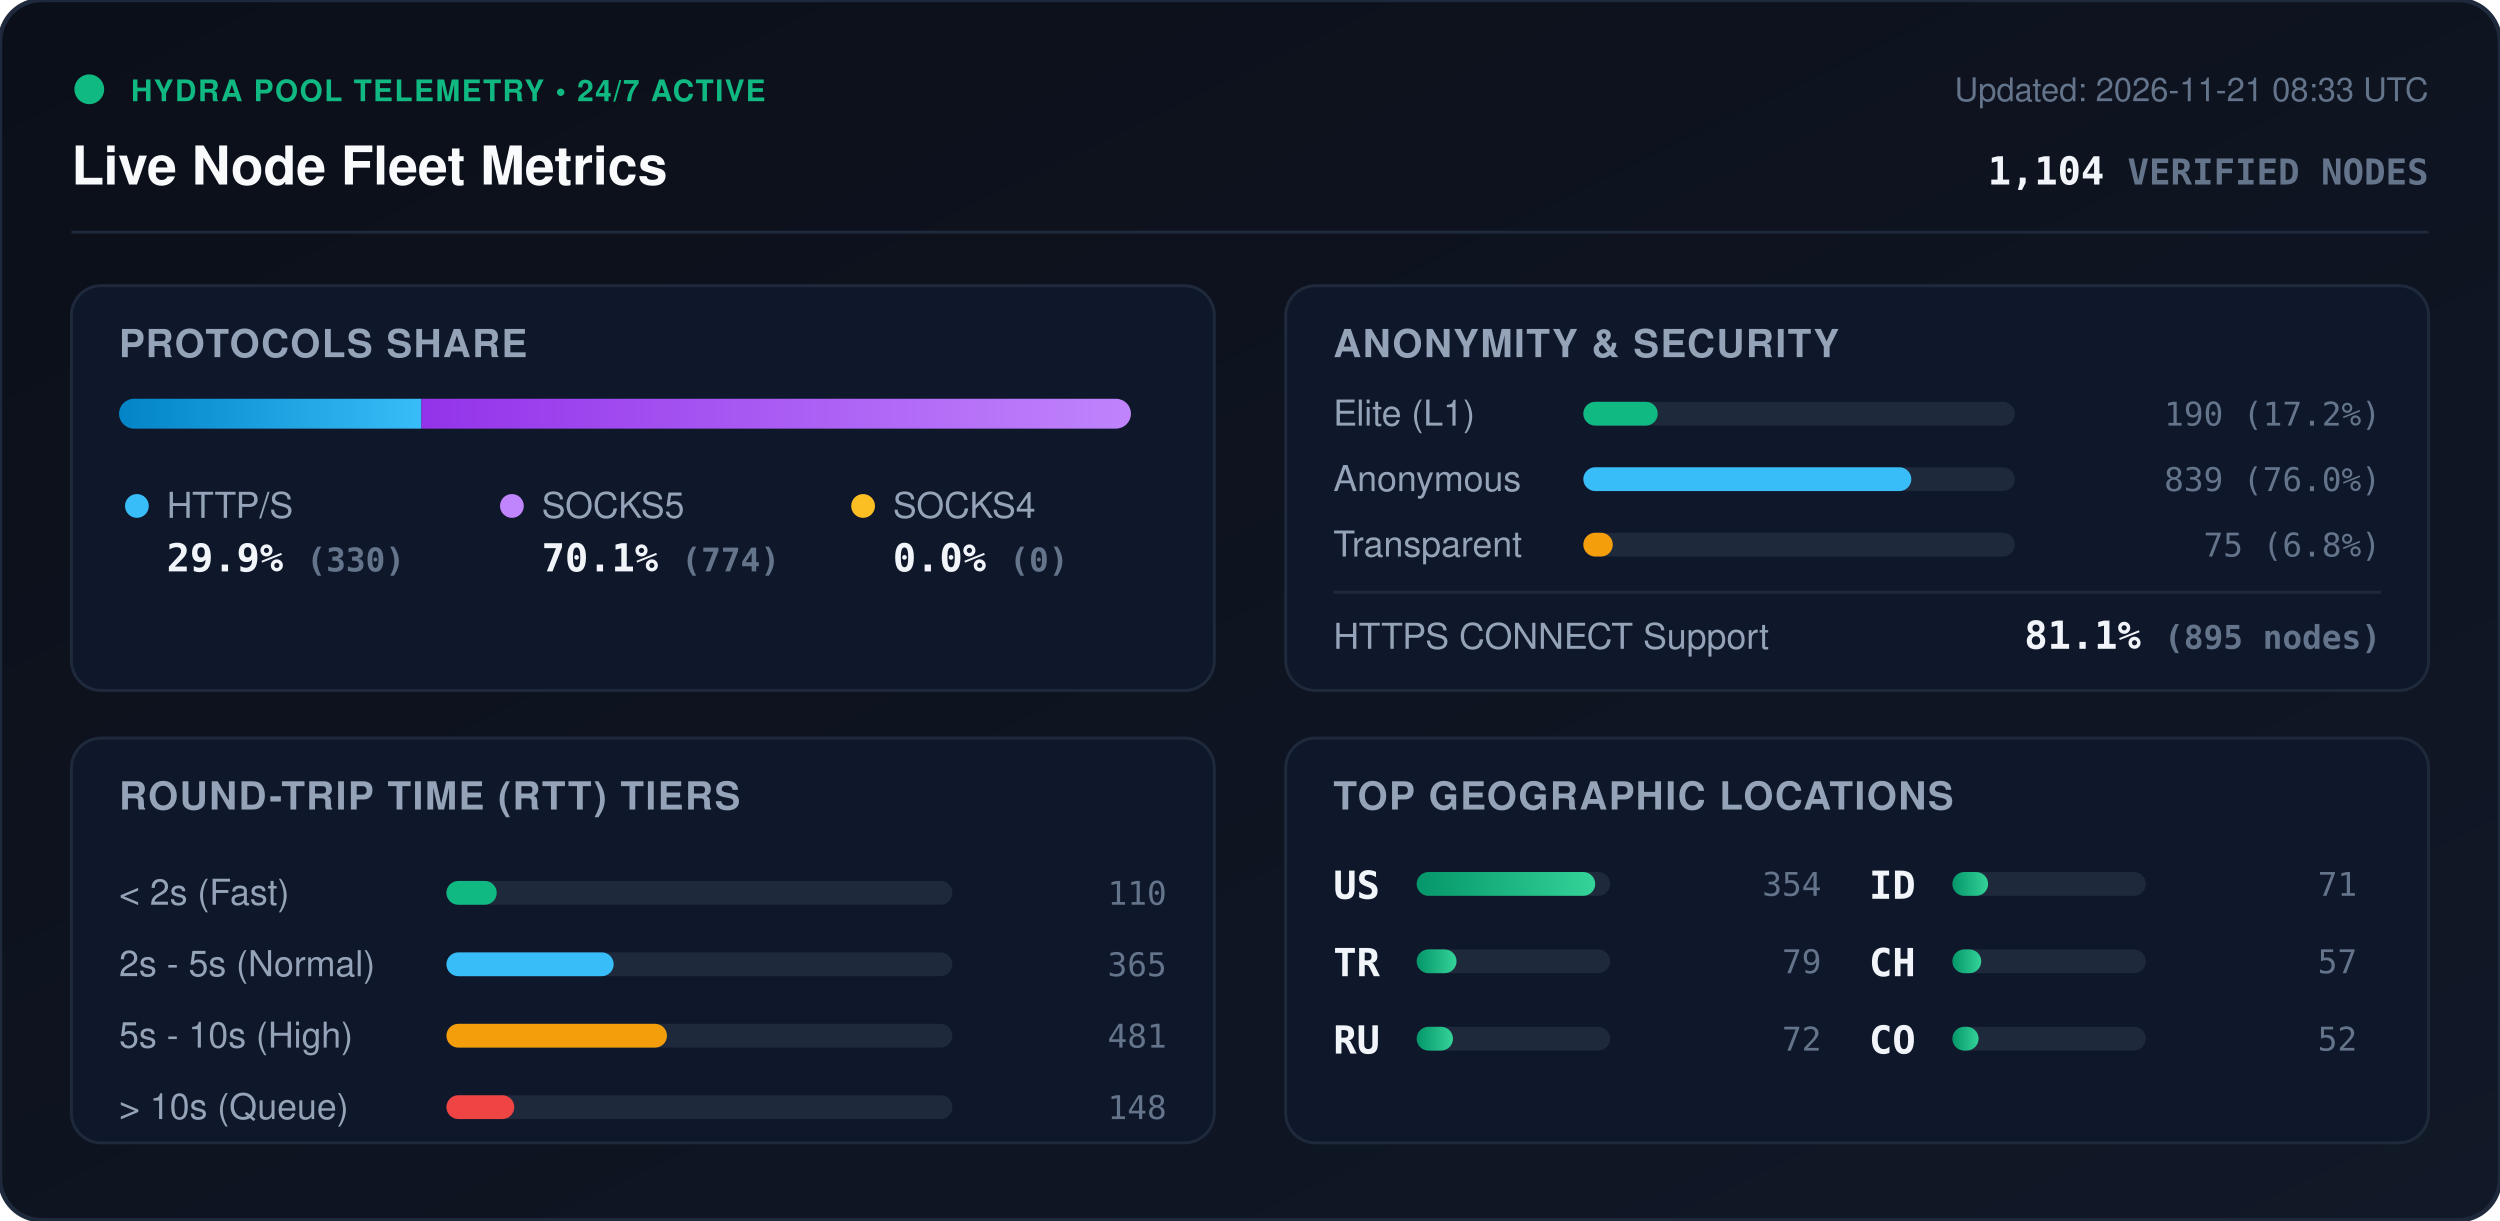
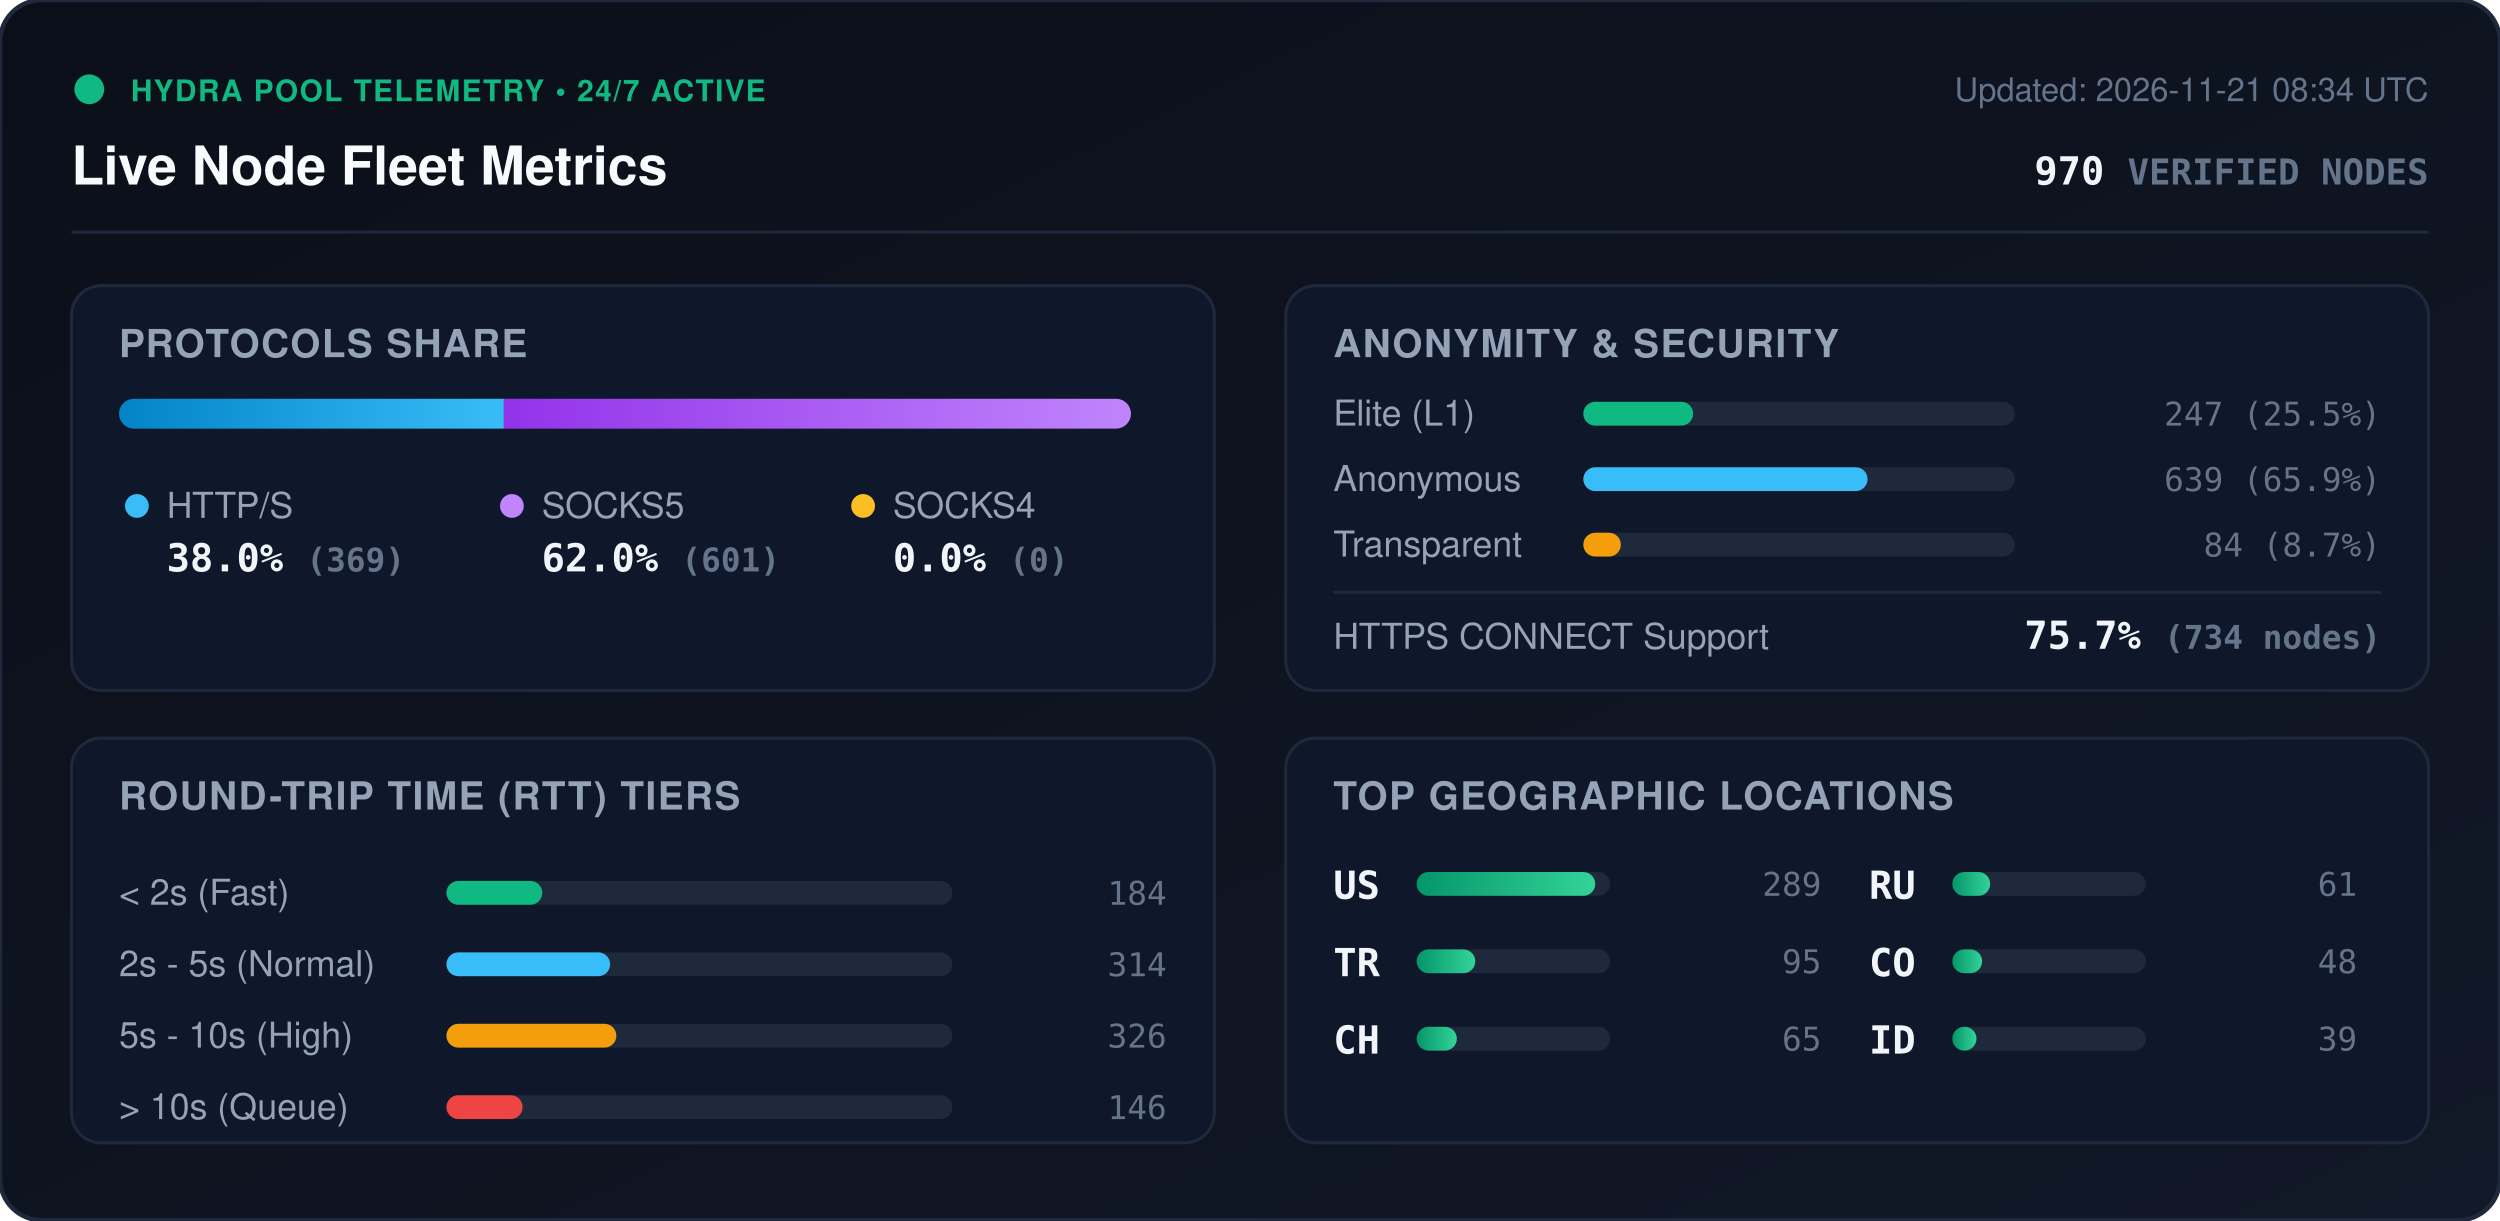
<svg xmlns="http://www.w3.org/2000/svg" viewBox="0 0 840 410" width="840" height="410" style="max-width: 100%; height: auto;">
  <defs>
    <linearGradient id="bg" x1="0%" y1="0%" x2="100%" y2="100%">
      <stop offset="0%" stop-color="#0b0f19" />
      <stop offset="100%" stop-color="#111827" />
    </linearGradient>
    <linearGradient id="bar-http" x1="0%" y1="0%" x2="100%" y2="0%">
      <stop offset="0%" stop-color="#0284c7" />
      <stop offset="100%" stop-color="#38bdf8" />
    </linearGradient>
    <linearGradient id="bar-socks5" x1="0%" y1="0%" x2="100%" y2="0%">
      <stop offset="0%" stop-color="#9333ea" />
      <stop offset="100%" stop-color="#c084fc" />
    </linearGradient>
    <linearGradient id="bar-socks4" x1="0%" y1="0%" x2="100%" y2="0%">
      <stop offset="0%" stop-color="#d97706" />
      <stop offset="100%" stop-color="#fbbf24" />
    </linearGradient>
    <linearGradient id="bar-green" x1="0%" y1="0%" x2="100%" y2="0%">
      <stop offset="0%" stop-color="#059669" />
      <stop offset="100%" stop-color="#34d399" />
    </linearGradient>
    <clipPath id="prog-track-clip">
      <rect width="340.0" height="10" rx="5" />
    </clipPath>
    <style>
      .title { font: 700 18px -apple-system, BlinkMacSystemFont, 'Segoe UI', Helvetica, Arial, sans-serif; fill: #f8fafc; }
      .sub { font: 500 11px -apple-system, BlinkMacSystemFont, 'Segoe UI', Helvetica, Arial, sans-serif; fill: #64748b; }
      .section-hdr { font: 600 13px -apple-system, BlinkMacSystemFont, 'Segoe UI', Helvetica, Arial, sans-serif; fill: #94a3b8; letter-spacing: 0.5px; }
      .metric-val { font: 700 13px -apple-system, BlinkMacSystemFont, 'Segoe UI', Helvetica, Arial, sans-serif; fill: #f1f5f9; }
      .metric-lbl { font: 500 12px -apple-system, BlinkMacSystemFont, 'Segoe UI', Helvetica, Arial, sans-serif; fill: #94a3b8; }
      .badge-txt { font: 700 10px -apple-system, BlinkMacSystemFont, 'Segoe UI', Helvetica, Arial, sans-serif; fill: #10b981; letter-spacing: 0.5px; }
      .mono { font-family: ui-monospace, SFMono-Regular, Menlo, Monaco, Consolas, monospace; }
      .pulse { animation: beacon 2s infinite ease-in-out; }
      @keyframes beacon { 0%, 100% { opacity: 1; } 50% { opacity: 0.35; } }
    </style>
  </defs>
  <rect width="840" height="410" rx="14" fill="url(#bg)" stroke="#1e293b" stroke-width="1.5" />
  <g transform="translate(24, 24)">
    <circle cx="6" cy="6" r="5" fill="#10b981" class="pulse" />
    <text x="20" y="10" class="badge-txt">HYDRA POOL TELEMETRY • 24/7 ACTIVE</text>
    <text x="0" y="38" class="title">Live Node Fleet Metrics</text>
-     <text x="792" y="10" text-anchor="end" class="sub">Updated: 2026-11-21 08:33 UTC</text>
-     <text x="792" y="38" text-anchor="end" class="metric-val mono" fill="#38bdf8">1,104 <tspan font-size="12" fill="#64748b">VERIFIED NODES</tspan>
+     <text x="792" y="10" text-anchor="end" class="sub">Updated: 2026-11-21 08:34 UTC</text>
+     <text x="792" y="38" text-anchor="end" class="metric-val mono" fill="#38bdf8">970 <tspan font-size="12" fill="#64748b">VERIFIED NODES</tspan>
    </text>
  </g>
  <line x1="24" y1="78" x2="816" y2="78" stroke="#1e293b" stroke-width="1" />
  <g transform="translate(24, 96)">
    <rect width="384" height="136" rx="10" fill="#0f172a" stroke="#1e293b" />
    <text x="16" y="24" class="section-hdr">PROTOCOLS SHARE</text>
    <g transform="translate(16, 38)">
      <rect width="340.0" height="10" rx="5" fill="#1e293b" />
      <g clip-path="url(#prog-track-clip)">
-         <rect x="0" width="101.6" height="10" fill="url(#bar-http)" />
-         <rect x="101.6" width="238.4" height="10" fill="url(#bar-socks5)" />
+         <rect x="0" width="129.3" height="10" fill="url(#bar-http)" />
+         <rect x="129.3" width="210.7" height="10" fill="url(#bar-socks5)" />
        <rect x="340.0" width="0.0" height="10" fill="url(#bar-socks4)" />
      </g>
    </g>
    <g transform="translate(16, 68)">
      <circle cx="6" cy="6" r="4" fill="#38bdf8" />
      <text x="16" y="10" class="metric-lbl">HTTP/S</text>
-       <text x="16" y="28" class="metric-val mono">29.9% <tspan font-size="11" fill="#64748b">(330)</tspan>
+       <text x="16" y="28" class="metric-val mono">38.0% <tspan font-size="11" fill="#64748b">(369)</tspan>
      </text>
      <circle cx="132" cy="6" r="4" fill="#c084fc" />
      <text x="142" y="10" class="metric-lbl">SOCKS5</text>
-       <text x="142" y="28" class="metric-val mono">70.1% <tspan font-size="11" fill="#64748b">(774)</tspan>
+       <text x="142" y="28" class="metric-val mono">62.0% <tspan font-size="11" fill="#64748b">(601)</tspan>
      </text>
      <circle cx="250" cy="6" r="4" fill="#fbbf24" />
      <text x="260" y="10" class="metric-lbl">SOCKS4</text>
      <text x="260" y="28" class="metric-val mono">0.0% <tspan font-size="11" fill="#64748b">(0)</tspan>
      </text>
    </g>
  </g>
  <g transform="translate(432, 96)">
    <rect width="384" height="136" rx="10" fill="#0f172a" stroke="#1e293b" />
    <text x="16" y="24" class="section-hdr">ANONYMITY &amp; SECURITY</text>
    <text x="16" y="47" class="metric-lbl">Elite (L1)</text>
    <rect x="100" y="39" width="145.0" height="8" rx="4" fill="#1e293b" />
-     <rect x="100" y="39" width="25.0" height="8" rx="4" fill="#10b981" />
-     <text x="368" y="47" text-anchor="end" class="mono sub" fill="#e2e8f0">190 (17.2%)</text>
+     <rect x="100" y="39" width="36.9" height="8" rx="4" fill="#10b981" />
+     <text x="368" y="47" text-anchor="end" class="mono sub" fill="#e2e8f0">247 (25.5%)</text>
    <text x="16" y="69" class="metric-lbl">Anonymous</text>
    <rect x="100" y="61" width="145.0" height="8" rx="4" fill="#1e293b" />
-     <rect x="100" y="61" width="110.2" height="8" rx="4" fill="#38bdf8" />
-     <text x="368" y="69" text-anchor="end" class="mono sub" fill="#e2e8f0">839 (76.0%)</text>
+     <rect x="100" y="61" width="95.5" height="8" rx="4" fill="#38bdf8" />
+     <text x="368" y="69" text-anchor="end" class="mono sub" fill="#e2e8f0">639 (65.9%)</text>
    <text x="16" y="91" class="metric-lbl">Transparent</text>
    <rect x="100" y="83" width="145.0" height="8" rx="4" fill="#1e293b" />
-     <rect x="100" y="83" width="9.9" height="8" rx="4" fill="#f59e0b" />
-     <text x="368" y="91" text-anchor="end" class="mono sub" fill="#e2e8f0">75 (6.8%)</text>
+     <rect x="100" y="83" width="12.6" height="8" rx="4" fill="#f59e0b" />
+     <text x="368" y="91" text-anchor="end" class="mono sub" fill="#e2e8f0">84 (8.7%)</text>
    <line x1="16" y1="103" x2="368" y2="103" stroke="#1e293b" stroke-width="1" />
    <text x="16" y="122" class="metric-lbl">HTTPS CONNECT Support</text>
-     <text x="368" y="122" text-anchor="end" class="metric-val mono" fill="#34d399">81.1% <tspan font-size="11" fill="#64748b">(895 nodes)</tspan>
+     <text x="368" y="122" text-anchor="end" class="metric-val mono" fill="#34d399">75.7% <tspan font-size="11" fill="#64748b">(734 nodes)</tspan>
    </text>
  </g>
  <g transform="translate(24, 248)">
    <rect width="384" height="136" rx="10" fill="#0f172a" stroke="#1e293b" />
    <text x="16" y="24" class="section-hdr">ROUND-TRIP TIME (RTT) TIERS</text>
    <g transform="translate(16, 42)">
      <text x="0" y="14" class="metric-lbl">&lt; 2s (Fast)</text>
      <rect x="110" y="6" width="170" height="8" rx="4" fill="#1e293b" />
-       <rect x="110" y="6" width="16.9" height="8" rx="4" fill="#10b981" />
-       <text x="352" y="14" text-anchor="end" class="mono sub">110</text>
+       <rect x="110" y="6" width="32.2" height="8" rx="4" fill="#10b981" />
+       <text x="352" y="14" text-anchor="end" class="mono sub">184</text>
      <text x="0" y="38" class="metric-lbl">2s - 5s (Normal)</text>
      <rect x="110" y="30" width="170" height="8" rx="4" fill="#1e293b" />
-       <rect x="110" y="30" width="56.2" height="8" rx="4" fill="#38bdf8" />
-       <text x="352" y="38" text-anchor="end" class="mono sub">365</text>
+       <rect x="110" y="30" width="55.0" height="8" rx="4" fill="#38bdf8" />
+       <text x="352" y="38" text-anchor="end" class="mono sub">314</text>
      <text x="0" y="62" class="metric-lbl">5s - 10s (High)</text>
      <rect x="110" y="54" width="170" height="8" rx="4" fill="#1e293b" />
-       <rect x="110" y="54" width="74.1" height="8" rx="4" fill="#f59e0b" />
-       <text x="352" y="62" text-anchor="end" class="mono sub">481</text>
+       <rect x="110" y="54" width="57.1" height="8" rx="4" fill="#f59e0b" />
+       <text x="352" y="62" text-anchor="end" class="mono sub">326</text>
      <text x="0" y="86" class="metric-lbl">&gt; 10s (Queue)</text>
      <rect x="110" y="78" width="170" height="8" rx="4" fill="#1e293b" />
-       <rect x="110" y="78" width="22.8" height="8" rx="4" fill="#ef4444" />
-       <text x="352" y="86" text-anchor="end" class="mono sub">148</text>
+       <rect x="110" y="78" width="25.6" height="8" rx="4" fill="#ef4444" />
+       <text x="352" y="86" text-anchor="end" class="mono sub">146</text>
    </g>
  </g>
  <g transform="translate(432, 248)">
    <rect width="384" height="136" rx="10" fill="#0f172a" stroke="#1e293b" />
    <text x="16" y="24" class="section-hdr">TOP GEOGRAPHIC LOCATIONS</text>
    <g transform="translate(16, 42)">
      <g transform="translate(0, 0)">
        <text x="0" y="12" class="mono metric-val" font-size="12">US</text>
        <rect x="28" y="3" width="65" height="8" rx="4" fill="#1e293b" />
        <rect x="28" y="3" width="60.0" height="8" rx="4" fill="url(#bar-green)" />
-         <text x="164" y="11" text-anchor="end" class="mono sub">354</text>
+         <text x="164" y="11" text-anchor="end" class="mono sub">289</text>
      </g>
      <g transform="translate(0, 26)">
        <text x="0" y="12" class="mono metric-val" font-size="12">TR</text>
        <rect x="28" y="3" width="65" height="8" rx="4" fill="#1e293b" />
-         <rect x="28" y="3" width="13.4" height="8" rx="4" fill="url(#bar-green)" />
-         <text x="164" y="11" text-anchor="end" class="mono sub">79</text>
+         <rect x="28" y="3" width="19.7" height="8" rx="4" fill="url(#bar-green)" />
+         <text x="164" y="11" text-anchor="end" class="mono sub">95</text>
      </g>
      <g transform="translate(0, 52)">
+         <text x="0" y="12" class="mono metric-val" font-size="12">CH</text>
+         <rect x="28" y="3" width="65" height="8" rx="4" fill="#1e293b" />
+         <rect x="28" y="3" width="13.5" height="8" rx="4" fill="url(#bar-green)" />
+         <text x="164" y="11" text-anchor="end" class="mono sub">65</text>
+       </g>
+       <g transform="translate(180, 0)">
        <text x="0" y="12" class="mono metric-val" font-size="12">RU</text>
        <rect x="28" y="3" width="65" height="8" rx="4" fill="#1e293b" />
-         <rect x="28" y="3" width="12.2" height="8" rx="4" fill="url(#bar-green)" />
-         <text x="164" y="11" text-anchor="end" class="mono sub">72</text>
+         <rect x="28" y="3" width="12.7" height="8" rx="4" fill="url(#bar-green)" />
+         <text x="164" y="11" text-anchor="end" class="mono sub">61</text>
      </g>
-       <g transform="translate(180, 0)">
+       <g transform="translate(180, 26)">
+         <text x="0" y="12" class="mono metric-val" font-size="12">CO</text>
+         <rect x="28" y="3" width="65" height="8" rx="4" fill="#1e293b" />
+         <rect x="28" y="3" width="10.0" height="8" rx="4" fill="url(#bar-green)" />
+         <text x="164" y="11" text-anchor="end" class="mono sub">48</text>
+       </g>
+       <g transform="translate(180, 52)">
        <text x="0" y="12" class="mono metric-val" font-size="12">ID</text>
        <rect x="28" y="3" width="65" height="8" rx="4" fill="#1e293b" />
-         <rect x="28" y="3" width="12.0" height="8" rx="4" fill="url(#bar-green)" />
-         <text x="164" y="11" text-anchor="end" class="mono sub">71</text>
-       </g>
-       <g transform="translate(180, 26)">
-         <text x="0" y="12" class="mono metric-val" font-size="12">CH</text>
-         <rect x="28" y="3" width="65" height="8" rx="4" fill="#1e293b" />
-         <rect x="28" y="3" width="9.7" height="8" rx="4" fill="url(#bar-green)" />
-         <text x="164" y="11" text-anchor="end" class="mono sub">57</text>
-       </g>
-       <g transform="translate(180, 52)">
-         <text x="0" y="12" class="mono metric-val" font-size="12">CO</text>
-         <rect x="28" y="3" width="65" height="8" rx="4" fill="#1e293b" />
-         <rect x="28" y="3" width="8.8" height="8" rx="4" fill="url(#bar-green)" />
-         <text x="164" y="11" text-anchor="end" class="mono sub">52</text>
+         <rect x="28" y="3" width="8.1" height="8" rx="4" fill="url(#bar-green)" />
+         <text x="164" y="11" text-anchor="end" class="mono sub">39</text>
      </g>
    </g>
  </g>
</svg>
